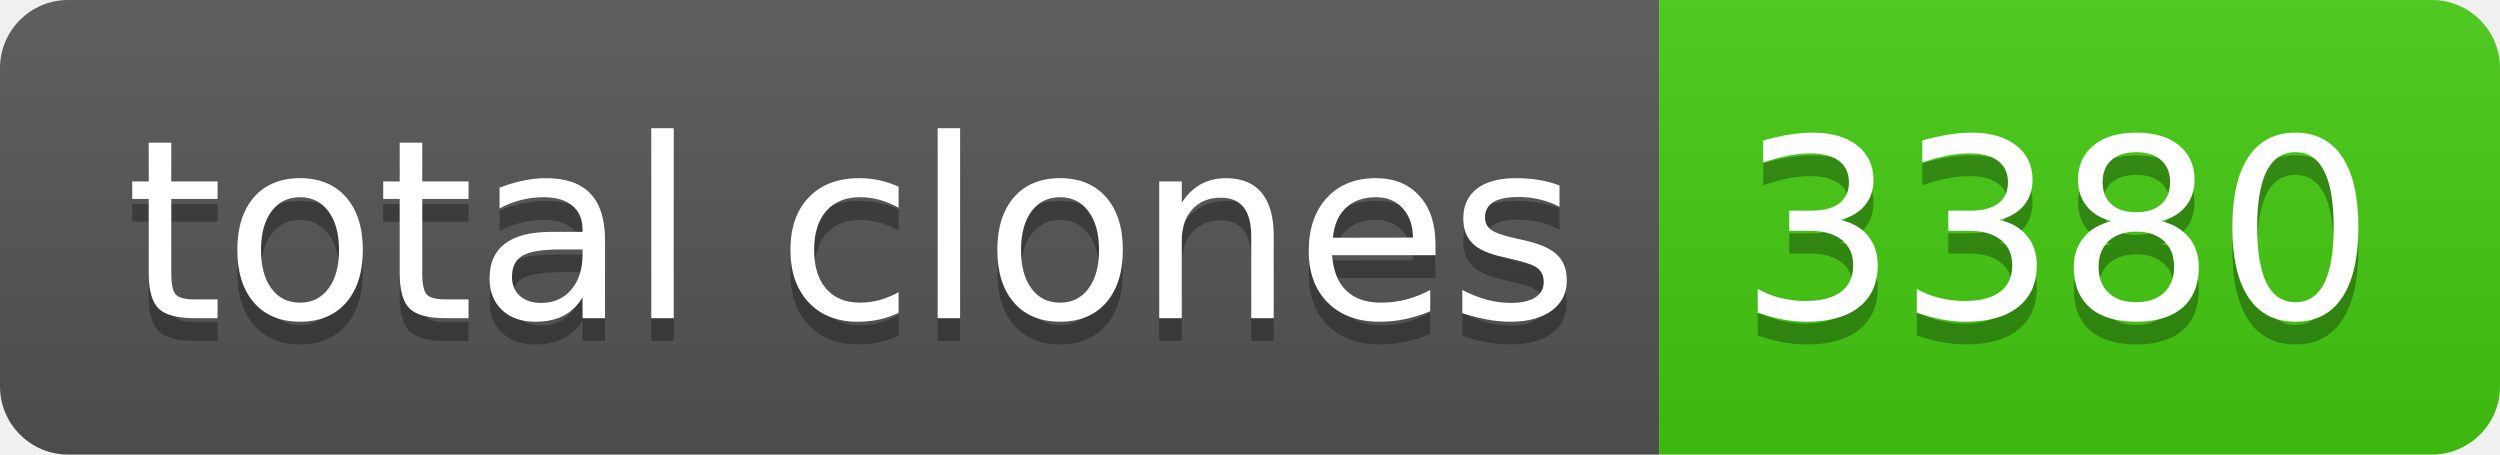
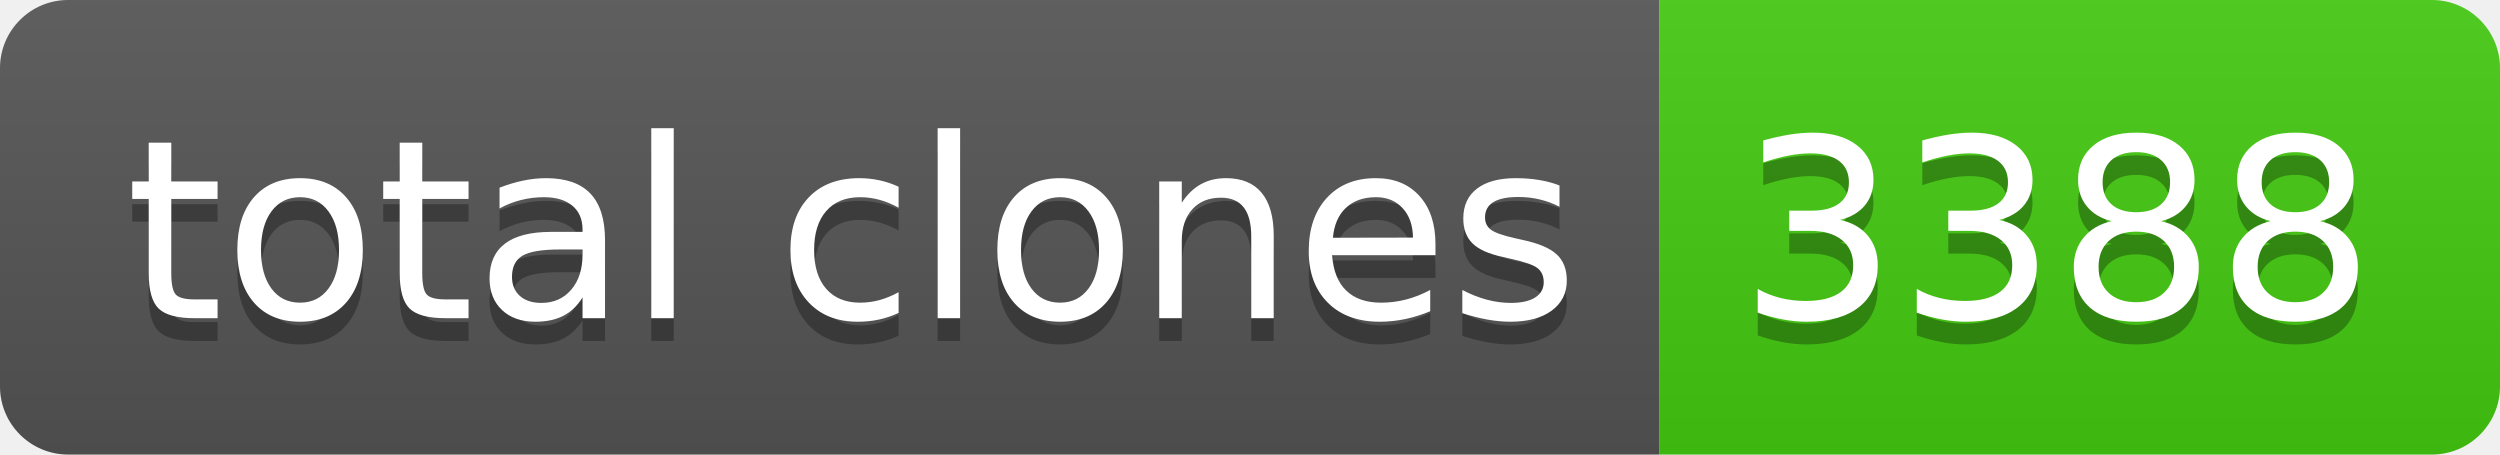
- <svg xmlns="http://www.w3.org/2000/svg" width="110" height="20" role="img" aria-label="total clones: 3380">
+ <svg xmlns="http://www.w3.org/2000/svg" width="110" height="20" role="img" aria-label="total clones: 3388">
  <linearGradient id="s" x2="0" y2="100%">
    <stop offset="0" stop-color="#bbb" stop-opacity=".1" />
    <stop offset="1" stop-opacity=".1" />
  </linearGradient>
  <clipPath id="r">
    <rect width="110" height="20" rx="3" fill="#fff" />
  </clipPath>
  <g clip-path="url(#r)">
    <rect width="73" height="20" fill="#555" />
    <rect x="73" width="37" height="20" fill="#4c1" />
    <rect width="110" height="20" fill="url(#s)" />
  </g>
  <g fill="#fff" text-anchor="middle" font-family="Verdana,Geneva,DejaVu Sans,sans-serif" text-rendering="geometricPrecision" font-size="110">
    <text aria-hidden="true" x="375" y="150" fill="#010101" fill-opacity=".3" transform="scale(.1)" textLength="630">total clones</text>
    <text x="375" y="140" transform="scale(.1)" fill="#fff" textLength="630">total clones</text>
-     <text aria-hidden="true" x="905" y="150" fill="#010101" fill-opacity=".3" transform="scale(.1)" textLength="270">3380</text>
-     <text x="905" y="140" transform="scale(.1)" fill="#fff" textLength="270">3380</text>
+     <text aria-hidden="true" x="905" y="150" fill="#010101" fill-opacity=".3" transform="scale(.1)" textLength="270">3388</text>
+     <text x="905" y="140" transform="scale(.1)" fill="#fff" textLength="270">3388</text>
  </g>
</svg>
